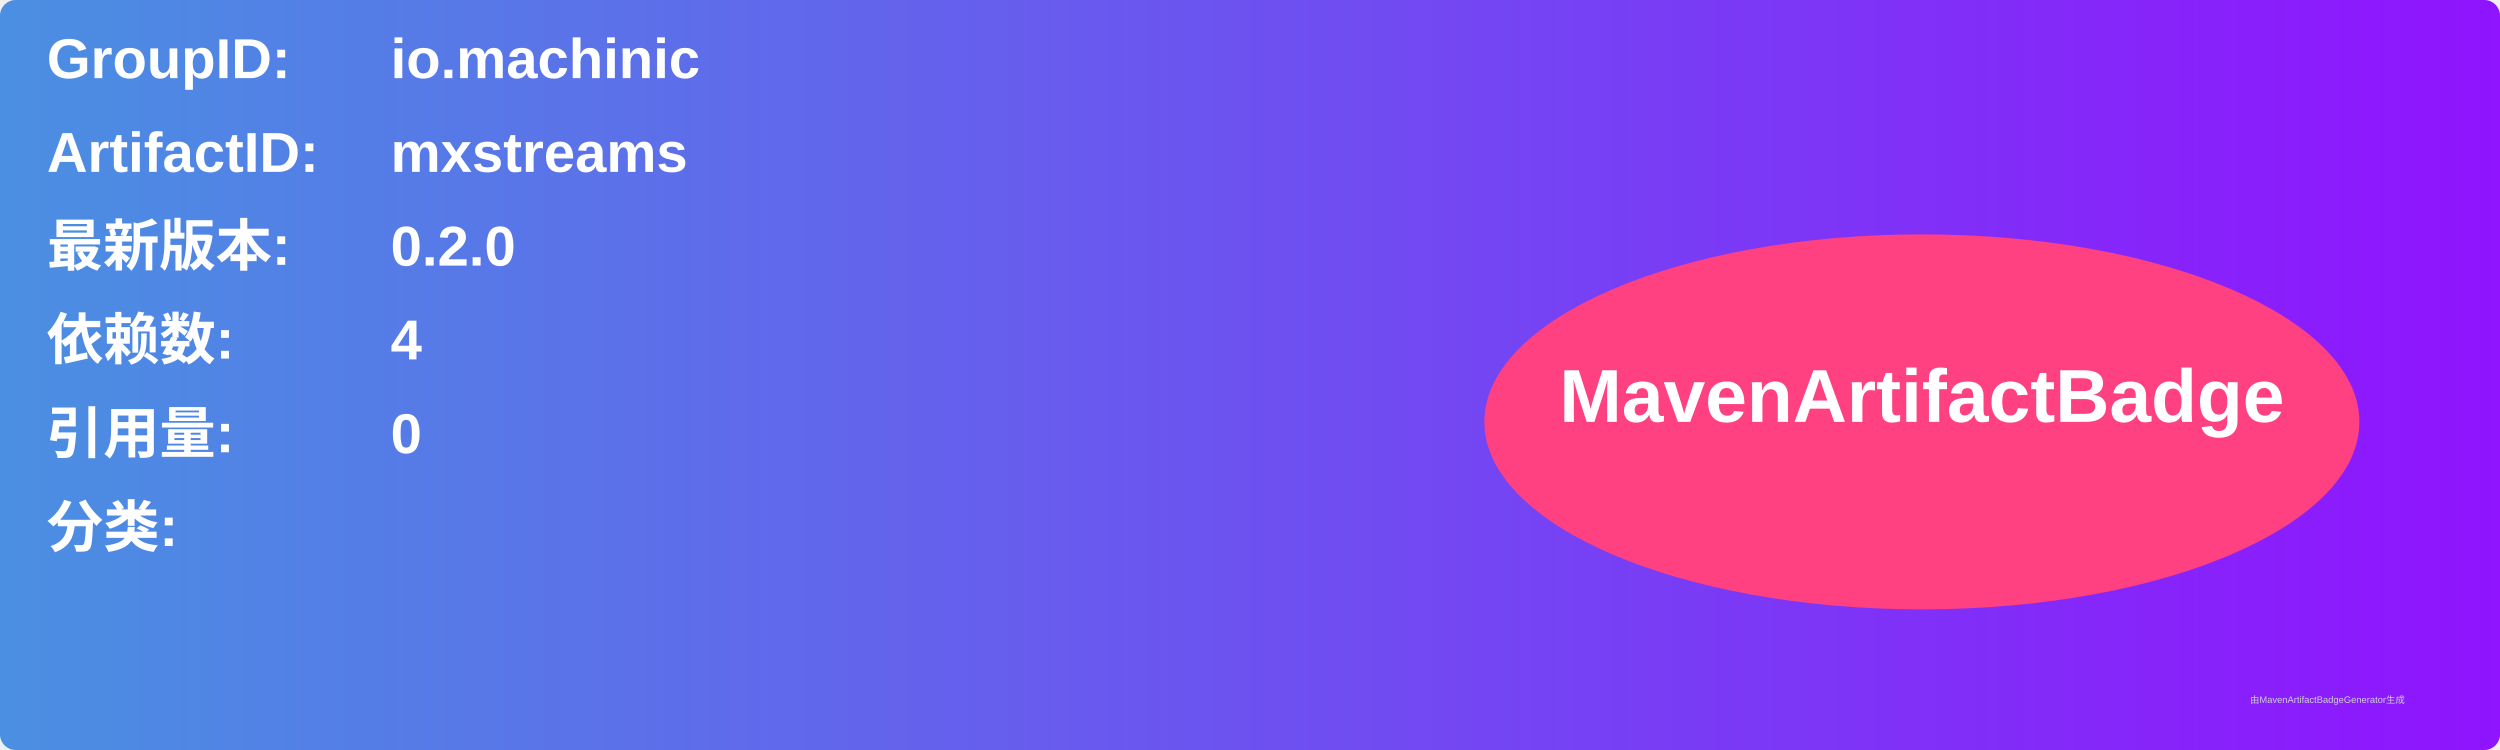
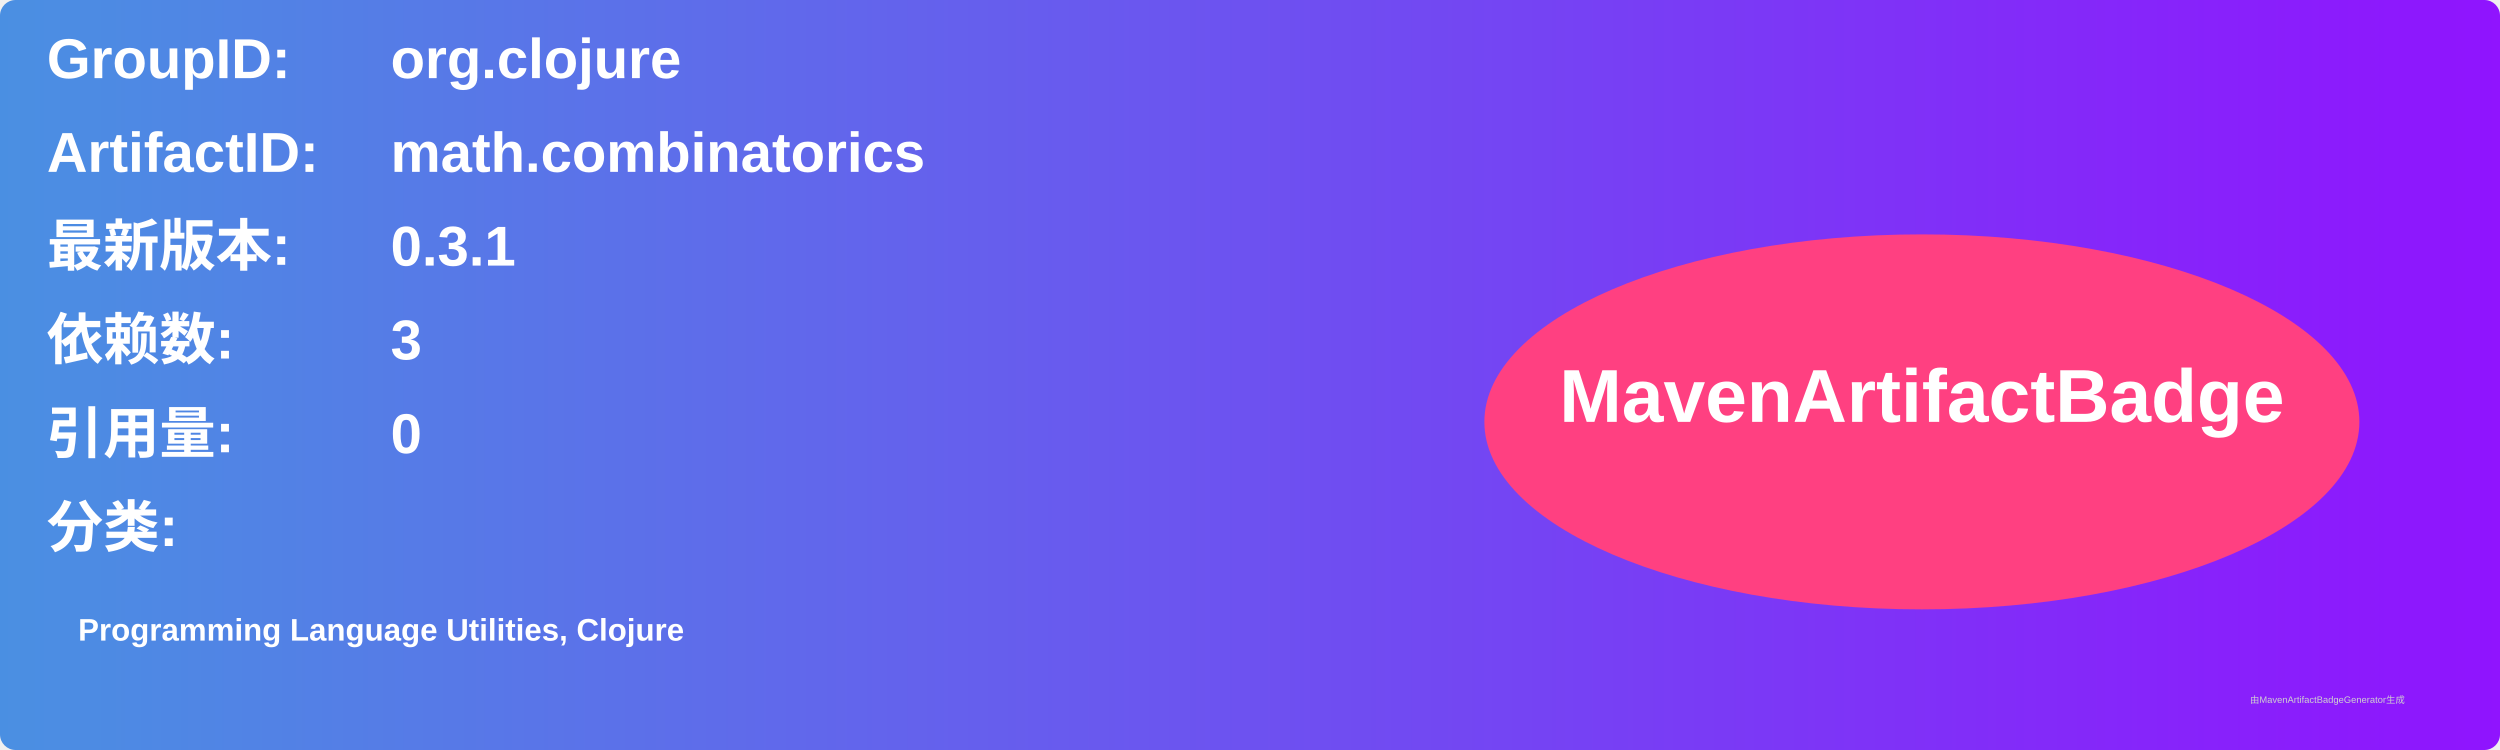
<svg xmlns="http://www.w3.org/2000/svg" width="800" height="240" viewBox="0 0 800 240">
  <linearGradient id="grad" x1="0%" y1="0%" x2="100%" y2="0%">
    <stop offset="0%" stop-color="#4a90e2" />
    <stop offset="100%" stop-color="#9013fe" />
  </linearGradient>
  <rect width="100%" height="100%" rx="5" ry="5" fill="url(#grad)" />
  <g transform="translate(15, 15)">
    <text x="0" y="10" font-family="Arial" font-size="18" fill="white" font-weight="bold" width="260">GroupID:</text>
-     <text x="110" y="10" font-family="Arial" font-size="18" fill="white" font-weight="bold" width="460">io.machinic</text>
+     <text x="110" y="10" font-family="Arial" font-size="18" fill="white" font-weight="bold" width="460">org.clojure</text>
    <text x="0" y="40" font-family="Arial" font-size="18" fill="white" font-weight="bold" width="260">ArtifactID:</text>
-     <text x="110" y="40" font-family="Arial" font-size="18" fill="white" font-weight="bold" width="460">mxstreams</text>
+     <text x="110" y="40" font-family="Arial" font-size="18" fill="white" font-weight="bold" width="460">math.combinatorics</text>
    <text x="0" y="70" font-family="Arial" font-size="18" fill="white" font-weight="bold">最新版本:</text>
    <text x="110" y="70" font-family="Arial" font-size="18" fill="white" font-weight="bold">
-       <tspan font-weight="bold">0.2.0</tspan>
+       <tspan font-weight="bold">0.3.1</tspan>
    </text>
    <text x="0" y="100" font-family="Arial" font-size="18" fill="white" font-weight="bold">依赖数: </text>
    <text x="110" y="100" font-family="Arial" font-size="18" fill="white">
-       <tspan font-weight="bold">4</tspan>
+       <tspan font-weight="bold">3</tspan>
    </text>
    <text x="0" y="130" font-family="Arial" font-size="18" fill="white" font-weight="bold">引用量: </text>
    <text x="110" y="130" font-family="Arial" font-size="18" fill="white">
      <tspan font-weight="bold">0</tspan>
    </text>
    <text x="0" y="160" font-family="Arial" font-size="18" fill="white" font-weight="bold">分类:</text>
    <text x="10" y="190" font-family="Arial" font-size="10" fill="white">
-       <tspan font-weight="bold" />
+       <tspan font-weight="bold">Programming Language Utilities, Clojure</tspan>
    </text>
    <ellipse cx="600" cy="120" rx="140" ry="60" fill="#ff4081" />
    <text x="600" y="120" text-anchor="middle" font-family="Arial" font-size="24" fill="white" font-weight="bold">MavenArtifactBadge</text>
  </g>
  <text x="720" y="225" font-family="Arial" font-size="3" fill="#d0d0d0">由MavenArtifactBadgeGenerator生成</text>
</svg>
